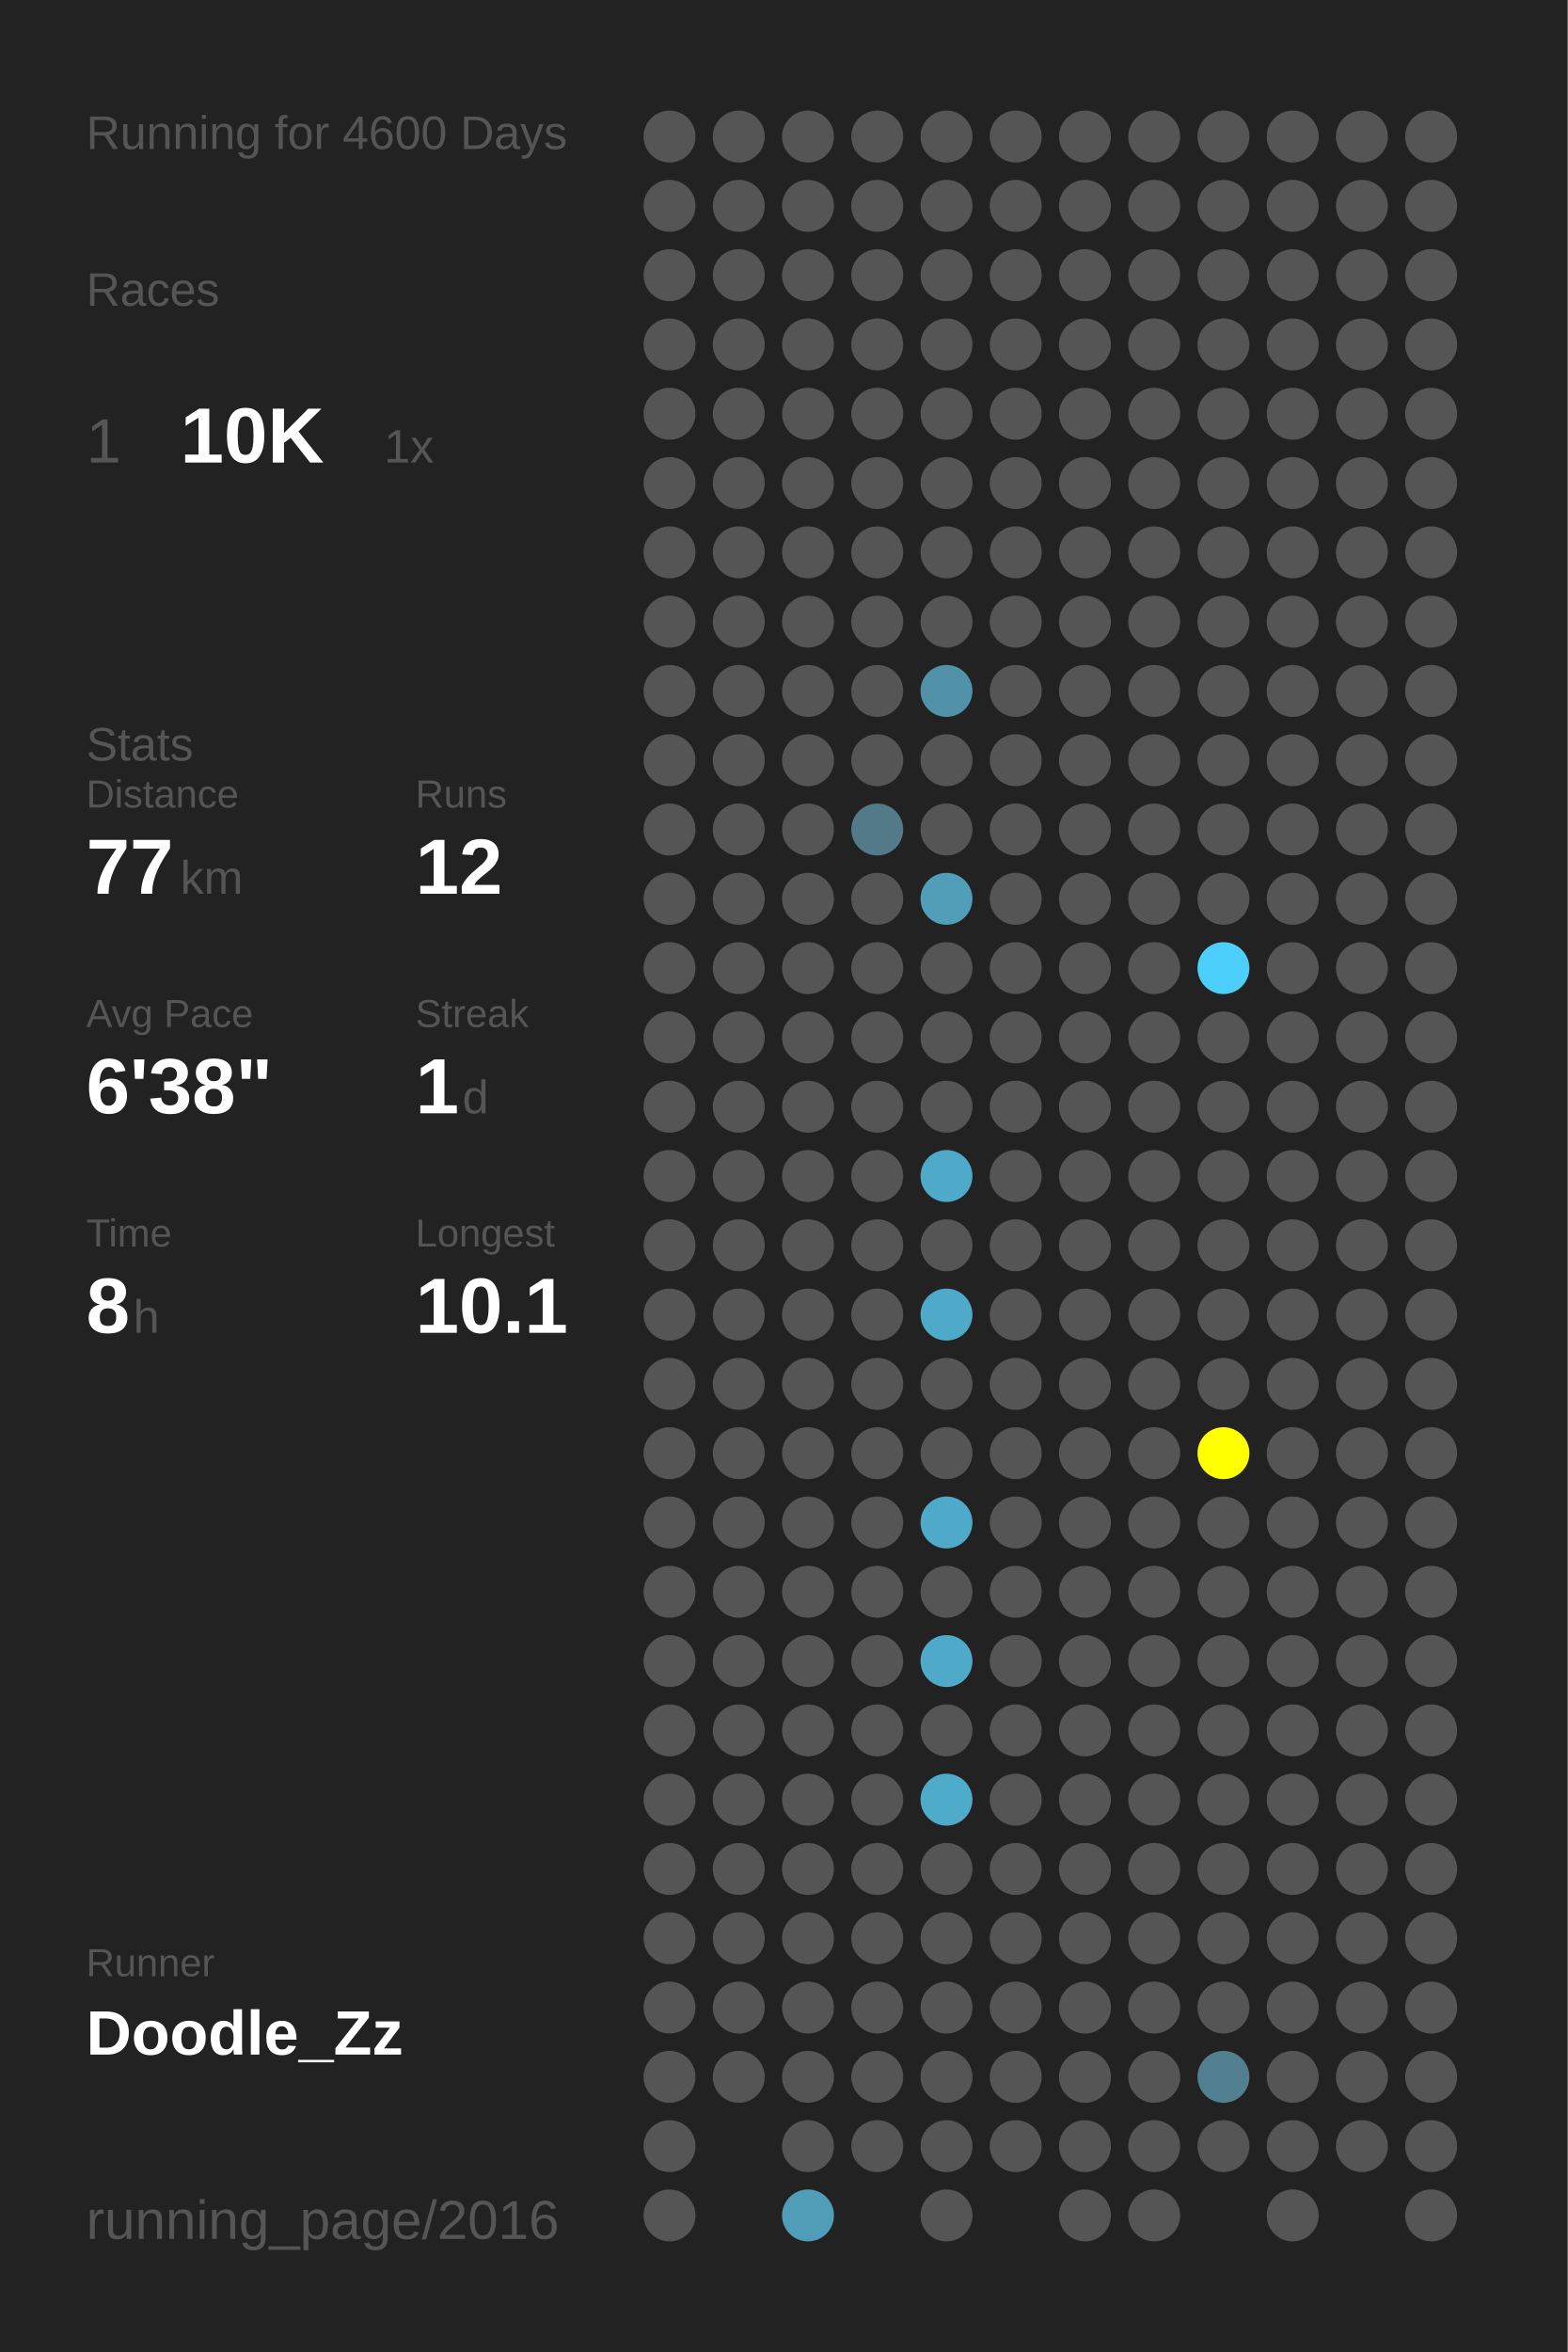
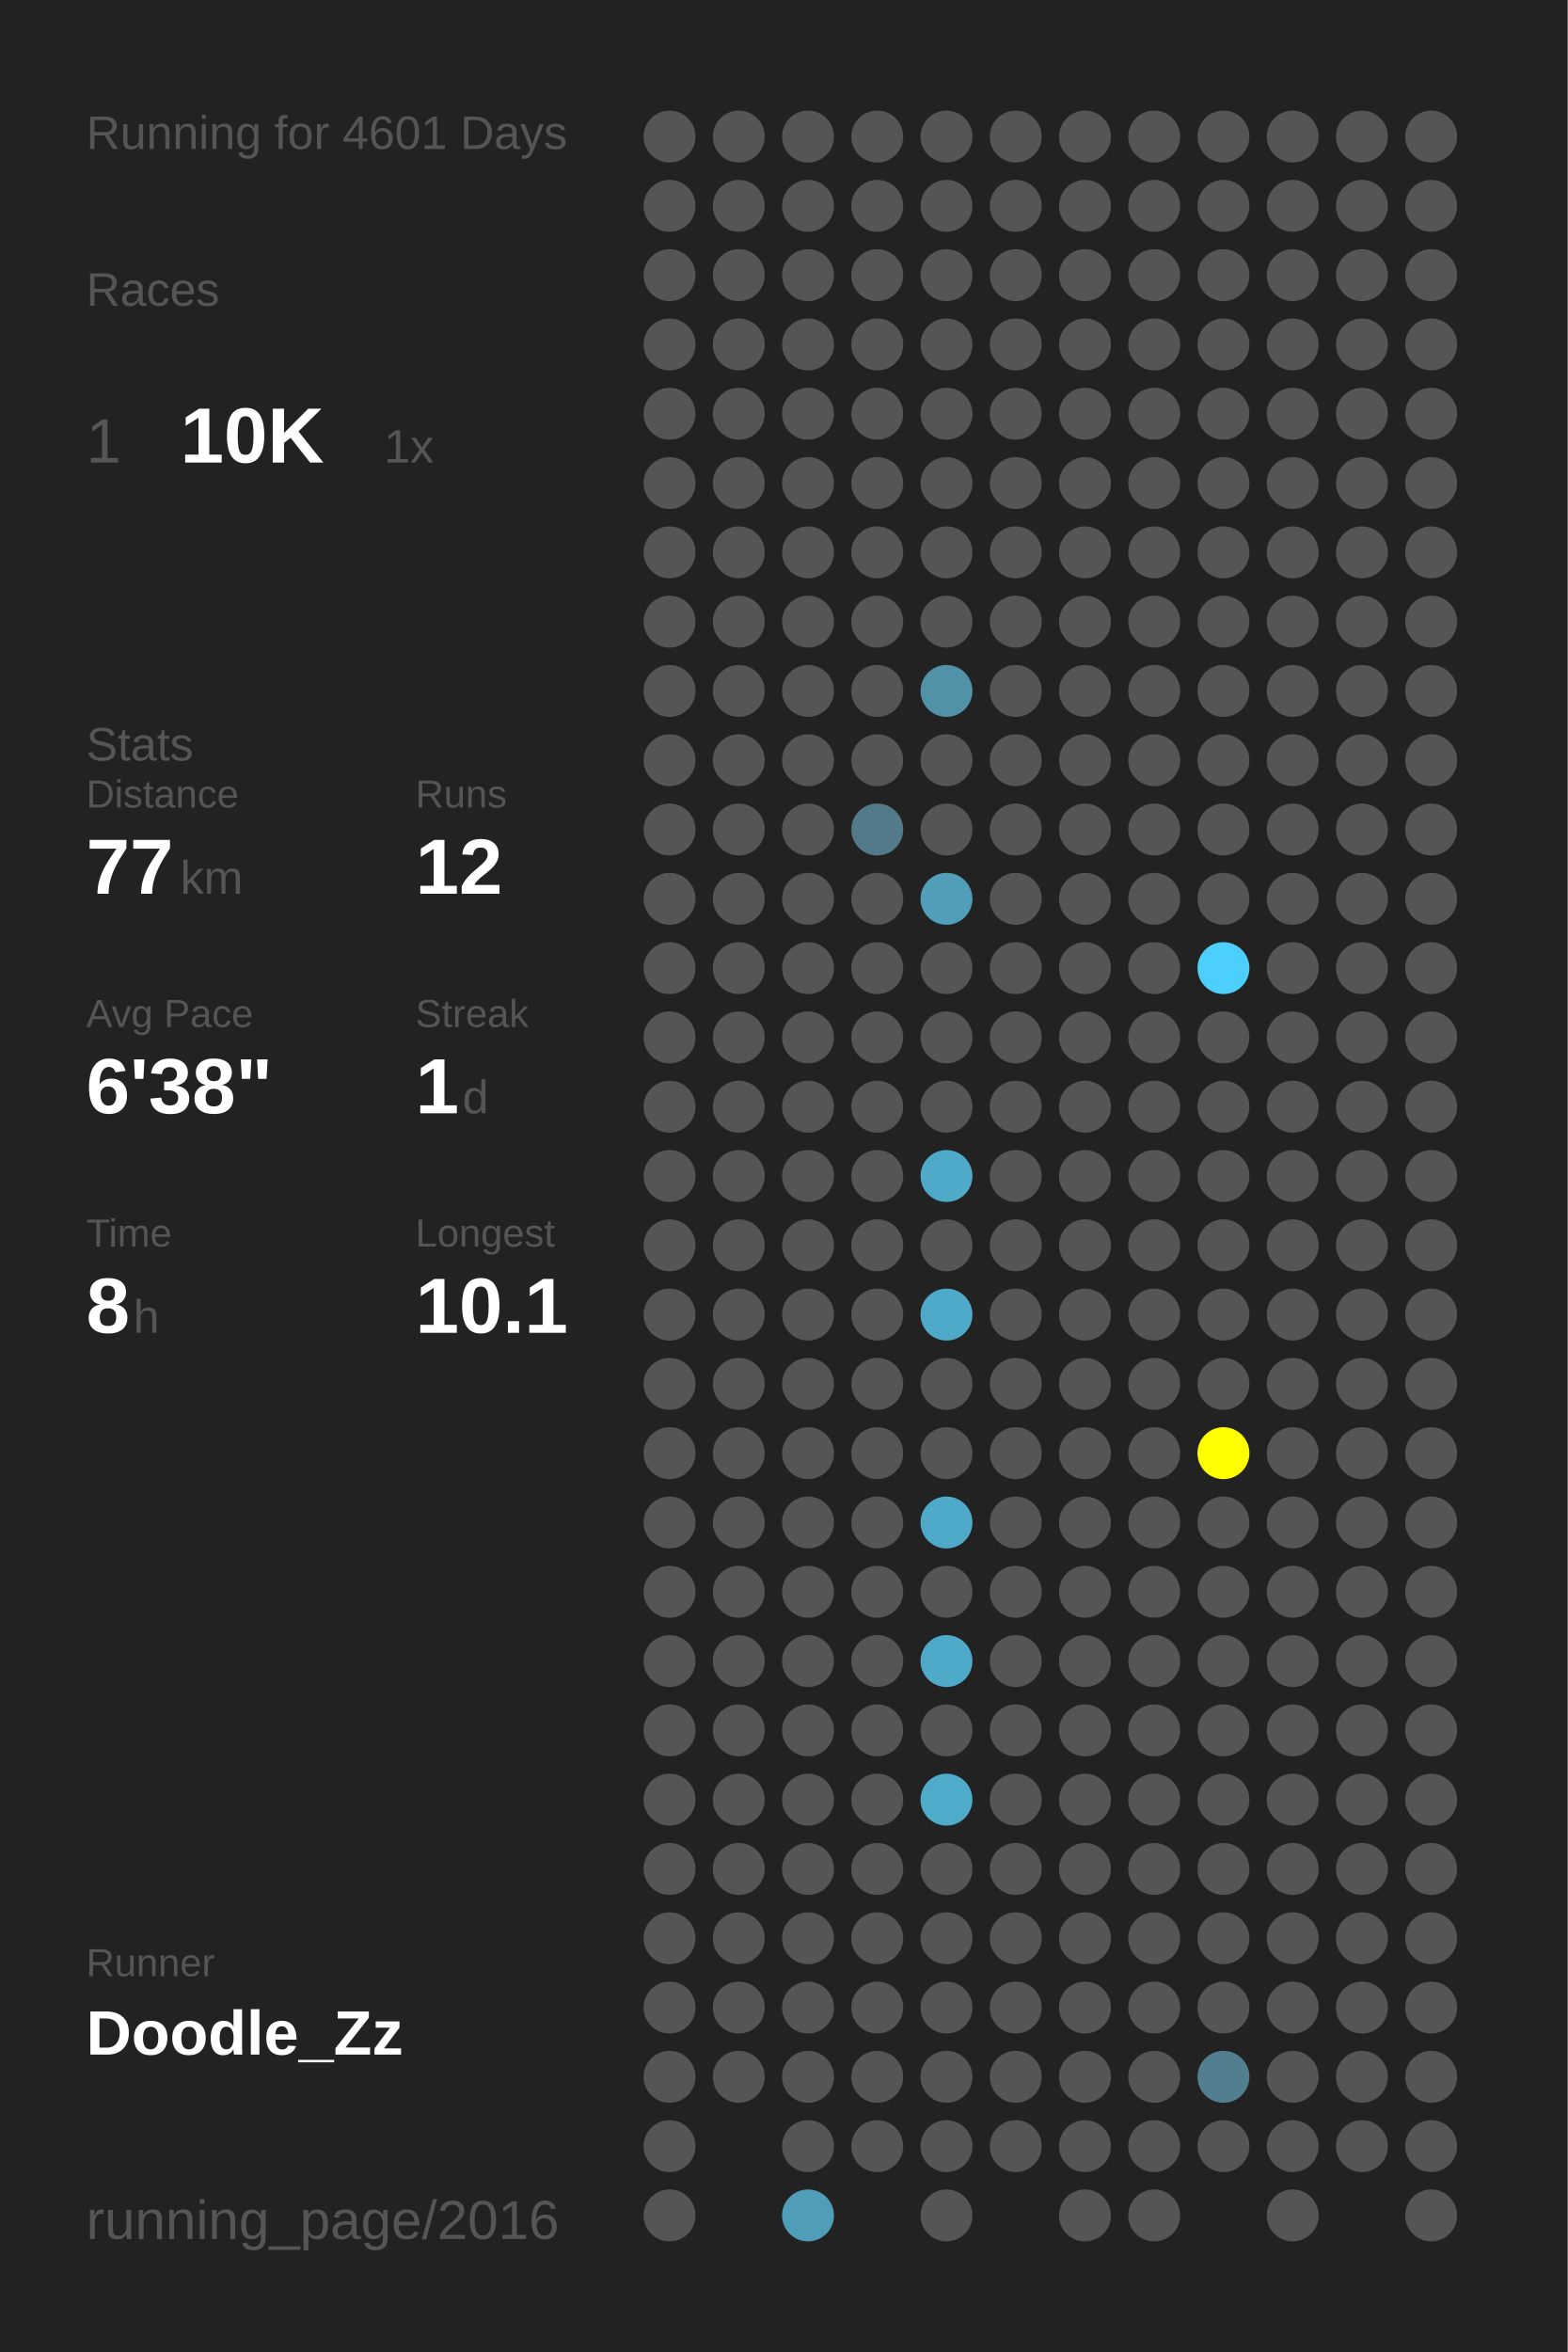
<svg xmlns="http://www.w3.org/2000/svg" baseProfile="full" height="300mm" version="1.1" viewBox="0,0,200,300" width="200mm">
  <defs />
  <rect fill="#222222" height="300" width="200" x="0" y="0" />
-   <text fill="#555555" style="font-size:6px; font-family:Arial;" x="11" y="19">Running for 4600 Days</text>
+   <text fill="#555555" style="font-size:6px; font-family:Arial;" x="11" y="19">Running for 4601 Days</text>
  <text fill="#555555" style="font-size:6px; font-family:Arial;" x="11" y="39">Races</text>
  <text fill="#555555" style="font-size:8px; font-family:Arial;" x="11" y="59">1</text>
  <text fill="#FFFFFF" style="font-size:10px; font-family:Arial; font-weight:bold;" x="23" y="59">10K</text>
  <text fill="#555555" style="font-size:6px; font-family:Arial;" x="49" y="59">1x</text>
  <text fill="#555555" style="font-size:6px; font-family:Arial;" x="11" y="97">Stats</text>
  <text fill="#555555" style="font-size:5px; font-family:Arial;" x="11" y="103">Distance</text>
  <text fill="#FFFFFF" style="font-size:10px; font-family:Arial; font-weight:bold;" x="11" y="114">77</text>
  <text fill="#555555" style="font-size:6px; font-family:Arial;" x="23" y="114">km</text>
  <text fill="#555555" style="font-size:5px; font-family:Arial;" x="53" y="103">Runs</text>
  <text fill="#FFFFFF" style="font-size:10px; font-family:Arial; font-weight:bold;" x="53" y="114">12</text>
  <text fill="#555555" style="font-size:5px; font-family:Arial;" x="11" y="131">Avg Pace</text>
  <text fill="#FFFFFF" style="font-size:10px; font-family:Arial; font-weight:bold;" x="11" y="142">6'38"</text>
  <text fill="#555555" style="font-size:5px; font-family:Arial;" x="53" y="131">Streak</text>
  <text fill="#FFFFFF" style="font-size:10px; font-family:Arial; font-weight:bold;" x="53" y="142">1</text>
  <text fill="#555555" style="font-size:6px; font-family:Arial;" x="59" y="142">d</text>
  <text fill="#555555" style="font-size:5px; font-family:Arial;" x="11" y="159">Time</text>
  <text fill="#FFFFFF" style="font-size:10px; font-family:Arial; font-weight:bold;" x="11" y="170">8</text>
  <text fill="#555555" style="font-size:6px; font-family:Arial;" x="17" y="170">h</text>
  <text fill="#555555" style="font-size:5px; font-family:Arial;" x="53" y="159">Longest</text>
  <text fill="#FFFFFF" style="font-size:10px; font-family:Arial; font-weight:bold;" x="53" y="170">10.1</text>
  <text fill="#555555" style="font-size:5px; font-family:Arial;" x="11" y="252.065">Runner</text>
  <text fill="#FFFFFF" style="font-size:8px; font-family:Arial; font-weight:bold;" x="11" y="262.065">Doodle_Zz</text>
  <text fill="#555555" style="font-size:7px; font-family:Arial;" x="11" y="285.581">running_page/2016</text>
  <circle cx="85.417" cy="17.419" fill="#555555" r="3.312" />
  <circle cx="85.417" cy="26.258" fill="#555555" r="3.312" />
  <circle cx="85.417" cy="35.097" fill="#555555" r="3.312" />
  <circle cx="85.417" cy="43.935" fill="#555555" r="3.312" />
  <circle cx="85.417" cy="52.774" fill="#555555" r="3.312" />
  <circle cx="85.417" cy="61.613" fill="#555555" r="3.312" />
  <circle cx="85.417" cy="70.452" fill="#555555" r="3.312" />
  <circle cx="85.417" cy="79.29" fill="#555555" r="3.312" />
  <circle cx="85.417" cy="88.129" fill="#555555" r="3.312" />
  <circle cx="85.417" cy="96.968" fill="#555555" r="3.312" />
  <circle cx="85.417" cy="105.806" fill="#555555" r="3.312" />
  <circle cx="85.417" cy="114.645" fill="#555555" r="3.312" />
  <circle cx="85.417" cy="123.484" fill="#555555" r="3.312" />
  <circle cx="85.417" cy="132.323" fill="#555555" r="3.312" />
  <circle cx="85.417" cy="141.161" fill="#555555" r="3.312" />
  <circle cx="85.417" cy="150" fill="#555555" r="3.312" />
  <circle cx="85.417" cy="158.839" fill="#555555" r="3.312" />
  <circle cx="85.417" cy="167.677" fill="#555555" r="3.312" />
  <circle cx="85.417" cy="176.516" fill="#555555" r="3.312" />
  <circle cx="85.417" cy="185.355" fill="#555555" r="3.312" />
  <circle cx="85.417" cy="194.194" fill="#555555" r="3.312" />
  <circle cx="85.417" cy="203.032" fill="#555555" r="3.312" />
  <circle cx="85.417" cy="211.871" fill="#555555" r="3.312" />
  <circle cx="85.417" cy="220.71" fill="#555555" r="3.312" />
  <circle cx="85.417" cy="229.548" fill="#555555" r="3.312" />
  <circle cx="85.417" cy="238.387" fill="#555555" r="3.312" />
  <circle cx="85.417" cy="247.226" fill="#555555" r="3.312" />
  <circle cx="85.417" cy="256.065" fill="#555555" r="3.312" />
  <circle cx="85.417" cy="264.903" fill="#555555" r="3.312" />
  <circle cx="85.417" cy="273.742" fill="#555555" r="3.312" />
  <circle cx="85.417" cy="282.581" fill="#555555" r="3.312" />
  <circle cx="94.25" cy="17.419" fill="#555555" r="3.312" />
  <circle cx="94.25" cy="26.258" fill="#555555" r="3.312" />
  <circle cx="94.25" cy="35.097" fill="#555555" r="3.312" />
  <circle cx="94.25" cy="43.935" fill="#555555" r="3.312" />
  <circle cx="94.25" cy="52.774" fill="#555555" r="3.312" />
  <circle cx="94.25" cy="61.613" fill="#555555" r="3.312" />
  <circle cx="94.25" cy="70.452" fill="#555555" r="3.312" />
  <circle cx="94.25" cy="79.29" fill="#555555" r="3.312" />
  <circle cx="94.25" cy="88.129" fill="#555555" r="3.312" />
  <circle cx="94.25" cy="96.968" fill="#555555" r="3.312" />
  <circle cx="94.25" cy="105.806" fill="#555555" r="3.312" />
  <circle cx="94.25" cy="114.645" fill="#555555" r="3.312" />
  <circle cx="94.25" cy="123.484" fill="#555555" r="3.312" />
  <circle cx="94.25" cy="132.323" fill="#555555" r="3.312" />
  <circle cx="94.25" cy="141.161" fill="#555555" r="3.312" />
  <circle cx="94.25" cy="150" fill="#555555" r="3.312" />
  <circle cx="94.25" cy="158.839" fill="#555555" r="3.312" />
  <circle cx="94.25" cy="167.677" fill="#555555" r="3.312" />
  <circle cx="94.25" cy="176.516" fill="#555555" r="3.312" />
  <circle cx="94.25" cy="185.355" fill="#555555" r="3.312" />
  <circle cx="94.25" cy="194.194" fill="#555555" r="3.312" />
  <circle cx="94.25" cy="203.032" fill="#555555" r="3.312" />
  <circle cx="94.25" cy="211.871" fill="#555555" r="3.312" />
  <circle cx="94.25" cy="220.71" fill="#555555" r="3.312" />
  <circle cx="94.25" cy="229.548" fill="#555555" r="3.312" />
  <circle cx="94.25" cy="238.387" fill="#555555" r="3.312" />
  <circle cx="94.25" cy="247.226" fill="#555555" r="3.312" />
  <circle cx="94.25" cy="256.065" fill="#555555" r="3.312" />
  <circle cx="94.25" cy="264.903" fill="#555555" r="3.312" />
  <circle cx="103.083" cy="17.419" fill="#555555" r="3.312" />
  <circle cx="103.083" cy="26.258" fill="#555555" r="3.312" />
  <circle cx="103.083" cy="35.097" fill="#555555" r="3.312" />
  <circle cx="103.083" cy="43.935" fill="#555555" r="3.312" />
  <circle cx="103.083" cy="52.774" fill="#555555" r="3.312" />
  <circle cx="103.083" cy="61.613" fill="#555555" r="3.312" />
  <circle cx="103.083" cy="70.452" fill="#555555" r="3.312" />
  <circle cx="103.083" cy="79.29" fill="#555555" r="3.312" />
  <circle cx="103.083" cy="88.129" fill="#555555" r="3.312" />
  <circle cx="103.083" cy="96.968" fill="#555555" r="3.312" />
  <circle cx="103.083" cy="105.806" fill="#555555" r="3.312" />
  <circle cx="103.083" cy="114.645" fill="#555555" r="3.312" />
  <circle cx="103.083" cy="123.484" fill="#555555" r="3.312" />
  <circle cx="103.083" cy="132.323" fill="#555555" r="3.312" />
  <circle cx="103.083" cy="141.161" fill="#555555" r="3.312" />
  <circle cx="103.083" cy="150" fill="#555555" r="3.312" />
  <circle cx="103.083" cy="158.839" fill="#555555" r="3.312" />
  <circle cx="103.083" cy="167.677" fill="#555555" r="3.312" />
  <circle cx="103.083" cy="176.516" fill="#555555" r="3.312" />
  <circle cx="103.083" cy="185.355" fill="#555555" r="3.312" />
  <circle cx="103.083" cy="194.194" fill="#555555" r="3.312" />
  <circle cx="103.083" cy="203.032" fill="#555555" r="3.312" />
  <circle cx="103.083" cy="211.871" fill="#555555" r="3.312" />
  <circle cx="103.083" cy="220.71" fill="#555555" r="3.312" />
  <circle cx="103.083" cy="229.548" fill="#555555" r="3.312" />
  <circle cx="103.083" cy="238.387" fill="#555555" r="3.312" />
  <circle cx="103.083" cy="247.226" fill="#555555" r="3.312" />
  <circle cx="103.083" cy="256.065" fill="#555555" r="3.312" />
  <circle cx="103.083" cy="264.903" fill="#555555" r="3.312" />
  <circle cx="103.083" cy="273.742" fill="#555555" r="3.312" />
  <circle cx="103.083" cy="282.581" fill="#509db7" r="3.312" />
  <circle cx="111.917" cy="17.419" fill="#555555" r="3.312" />
  <circle cx="111.917" cy="26.258" fill="#555555" r="3.312" />
  <circle cx="111.917" cy="35.097" fill="#555555" r="3.312" />
  <circle cx="111.917" cy="43.935" fill="#555555" r="3.312" />
  <circle cx="111.917" cy="52.774" fill="#555555" r="3.312" />
  <circle cx="111.917" cy="61.613" fill="#555555" r="3.312" />
  <circle cx="111.917" cy="70.452" fill="#555555" r="3.312" />
  <circle cx="111.917" cy="79.29" fill="#555555" r="3.312" />
  <circle cx="111.917" cy="88.129" fill="#555555" r="3.312" />
  <circle cx="111.917" cy="96.968" fill="#555555" r="3.312" />
  <circle cx="111.917" cy="105.806" fill="#527a88" r="3.312" />
  <circle cx="111.917" cy="114.645" fill="#555555" r="3.312" />
  <circle cx="111.917" cy="123.484" fill="#555555" r="3.312" />
  <circle cx="111.917" cy="132.323" fill="#555555" r="3.312" />
  <circle cx="111.917" cy="141.161" fill="#555555" r="3.312" />
  <circle cx="111.917" cy="150" fill="#555555" r="3.312" />
  <circle cx="111.917" cy="158.839" fill="#555555" r="3.312" />
  <circle cx="111.917" cy="167.677" fill="#555555" r="3.312" />
  <circle cx="111.917" cy="176.516" fill="#555555" r="3.312" />
  <circle cx="111.917" cy="185.355" fill="#555555" r="3.312" />
  <circle cx="111.917" cy="194.194" fill="#555555" r="3.312" />
  <circle cx="111.917" cy="203.032" fill="#555555" r="3.312" />
  <circle cx="111.917" cy="211.871" fill="#555555" r="3.312" />
  <circle cx="111.917" cy="220.71" fill="#555555" r="3.312" />
  <circle cx="111.917" cy="229.548" fill="#555555" r="3.312" />
  <circle cx="111.917" cy="238.387" fill="#555555" r="3.312" />
  <circle cx="111.917" cy="247.226" fill="#555555" r="3.312" />
  <circle cx="111.917" cy="256.065" fill="#555555" r="3.312" />
  <circle cx="111.917" cy="264.903" fill="#555555" r="3.312" />
  <circle cx="111.917" cy="273.742" fill="#555555" r="3.312" />
  <circle cx="120.75" cy="17.419" fill="#555555" r="3.312" />
  <circle cx="120.75" cy="26.258" fill="#555555" r="3.312" />
  <circle cx="120.75" cy="35.097" fill="#555555" r="3.312" />
  <circle cx="120.75" cy="43.935" fill="#555555" r="3.312" />
  <circle cx="120.75" cy="52.774" fill="#555555" r="3.312" />
  <circle cx="120.75" cy="61.613" fill="#555555" r="3.312" />
  <circle cx="120.75" cy="70.452" fill="#555555" r="3.312" />
  <circle cx="120.75" cy="79.29" fill="#555555" r="3.312" />
  <circle cx="120.75" cy="88.129" fill="#5192a8" r="3.312" />
  <circle cx="120.75" cy="96.968" fill="#555555" r="3.312" />
  <circle cx="120.75" cy="105.806" fill="#555555" r="3.312" />
  <circle cx="120.75" cy="114.645" fill="#509eb8" r="3.312" />
  <circle cx="120.75" cy="123.484" fill="#555555" r="3.312" />
  <circle cx="120.75" cy="132.323" fill="#555555" r="3.312" />
  <circle cx="120.75" cy="141.161" fill="#555555" r="3.312" />
  <circle cx="120.75" cy="150" fill="#4faac9" r="3.312" />
  <circle cx="120.75" cy="158.839" fill="#555555" r="3.312" />
  <circle cx="120.75" cy="167.677" fill="#4faac9" r="3.312" />
  <circle cx="120.75" cy="176.516" fill="#555555" r="3.312" />
  <circle cx="120.75" cy="185.355" fill="#555555" r="3.312" />
  <circle cx="120.75" cy="194.194" fill="#4faac9" r="3.312" />
  <circle cx="120.75" cy="203.032" fill="#555555" r="3.312" />
  <circle cx="120.75" cy="211.871" fill="#4fa9c8" r="3.312" />
  <circle cx="120.75" cy="220.71" fill="#555555" r="3.312" />
  <circle cx="120.75" cy="229.548" fill="#4fabca" r="3.312" />
  <circle cx="120.75" cy="238.387" fill="#555555" r="3.312" />
  <circle cx="120.75" cy="247.226" fill="#555555" r="3.312" />
  <circle cx="120.75" cy="256.065" fill="#555555" r="3.312" />
  <circle cx="120.75" cy="264.903" fill="#555555" r="3.312" />
  <circle cx="120.75" cy="273.742" fill="#555555" r="3.312" />
  <circle cx="120.75" cy="282.581" fill="#555555" r="3.312" />
  <circle cx="129.583" cy="17.419" fill="#555555" r="3.312" />
  <circle cx="129.583" cy="26.258" fill="#555555" r="3.312" />
  <circle cx="129.583" cy="35.097" fill="#555555" r="3.312" />
  <circle cx="129.583" cy="43.935" fill="#555555" r="3.312" />
  <circle cx="129.583" cy="52.774" fill="#555555" r="3.312" />
  <circle cx="129.583" cy="61.613" fill="#555555" r="3.312" />
  <circle cx="129.583" cy="70.452" fill="#555555" r="3.312" />
  <circle cx="129.583" cy="79.29" fill="#555555" r="3.312" />
  <circle cx="129.583" cy="88.129" fill="#555555" r="3.312" />
  <circle cx="129.583" cy="96.968" fill="#555555" r="3.312" />
  <circle cx="129.583" cy="105.806" fill="#555555" r="3.312" />
  <circle cx="129.583" cy="114.645" fill="#555555" r="3.312" />
  <circle cx="129.583" cy="123.484" fill="#555555" r="3.312" />
  <circle cx="129.583" cy="132.323" fill="#555555" r="3.312" />
  <circle cx="129.583" cy="141.161" fill="#555555" r="3.312" />
  <circle cx="129.583" cy="150" fill="#555555" r="3.312" />
  <circle cx="129.583" cy="158.839" fill="#555555" r="3.312" />
  <circle cx="129.583" cy="167.677" fill="#555555" r="3.312" />
  <circle cx="129.583" cy="176.516" fill="#555555" r="3.312" />
  <circle cx="129.583" cy="185.355" fill="#555555" r="3.312" />
  <circle cx="129.583" cy="194.194" fill="#555555" r="3.312" />
  <circle cx="129.583" cy="203.032" fill="#555555" r="3.312" />
  <circle cx="129.583" cy="211.871" fill="#555555" r="3.312" />
  <circle cx="129.583" cy="220.71" fill="#555555" r="3.312" />
  <circle cx="129.583" cy="229.548" fill="#555555" r="3.312" />
  <circle cx="129.583" cy="238.387" fill="#555555" r="3.312" />
  <circle cx="129.583" cy="247.226" fill="#555555" r="3.312" />
  <circle cx="129.583" cy="256.065" fill="#555555" r="3.312" />
  <circle cx="129.583" cy="264.903" fill="#555555" r="3.312" />
  <circle cx="129.583" cy="273.742" fill="#555555" r="3.312" />
  <circle cx="138.417" cy="17.419" fill="#555555" r="3.312" />
  <circle cx="138.417" cy="26.258" fill="#555555" r="3.312" />
  <circle cx="138.417" cy="35.097" fill="#555555" r="3.312" />
  <circle cx="138.417" cy="43.935" fill="#555555" r="3.312" />
  <circle cx="138.417" cy="52.774" fill="#555555" r="3.312" />
  <circle cx="138.417" cy="61.613" fill="#555555" r="3.312" />
  <circle cx="138.417" cy="70.452" fill="#555555" r="3.312" />
  <circle cx="138.417" cy="79.29" fill="#555555" r="3.312" />
  <circle cx="138.417" cy="88.129" fill="#555555" r="3.312" />
  <circle cx="138.417" cy="96.968" fill="#555555" r="3.312" />
  <circle cx="138.417" cy="105.806" fill="#555555" r="3.312" />
  <circle cx="138.417" cy="114.645" fill="#555555" r="3.312" />
  <circle cx="138.417" cy="123.484" fill="#555555" r="3.312" />
  <circle cx="138.417" cy="132.323" fill="#555555" r="3.312" />
  <circle cx="138.417" cy="141.161" fill="#555555" r="3.312" />
  <circle cx="138.417" cy="150" fill="#555555" r="3.312" />
  <circle cx="138.417" cy="158.839" fill="#555555" r="3.312" />
  <circle cx="138.417" cy="167.677" fill="#555555" r="3.312" />
  <circle cx="138.417" cy="176.516" fill="#555555" r="3.312" />
  <circle cx="138.417" cy="185.355" fill="#555555" r="3.312" />
  <circle cx="138.417" cy="194.194" fill="#555555" r="3.312" />
  <circle cx="138.417" cy="203.032" fill="#555555" r="3.312" />
  <circle cx="138.417" cy="211.871" fill="#555555" r="3.312" />
  <circle cx="138.417" cy="220.71" fill="#555555" r="3.312" />
  <circle cx="138.417" cy="229.548" fill="#555555" r="3.312" />
  <circle cx="138.417" cy="238.387" fill="#555555" r="3.312" />
  <circle cx="138.417" cy="247.226" fill="#555555" r="3.312" />
  <circle cx="138.417" cy="256.065" fill="#555555" r="3.312" />
  <circle cx="138.417" cy="264.903" fill="#555555" r="3.312" />
  <circle cx="138.417" cy="273.742" fill="#555555" r="3.312" />
  <circle cx="138.417" cy="282.581" fill="#555555" r="3.312" />
  <circle cx="147.25" cy="17.419" fill="#555555" r="3.312" />
  <circle cx="147.25" cy="26.258" fill="#555555" r="3.312" />
  <circle cx="147.25" cy="35.097" fill="#555555" r="3.312" />
  <circle cx="147.25" cy="43.935" fill="#555555" r="3.312" />
  <circle cx="147.25" cy="52.774" fill="#555555" r="3.312" />
  <circle cx="147.25" cy="61.613" fill="#555555" r="3.312" />
  <circle cx="147.25" cy="70.452" fill="#555555" r="3.312" />
  <circle cx="147.25" cy="79.29" fill="#555555" r="3.312" />
  <circle cx="147.25" cy="88.129" fill="#555555" r="3.312" />
  <circle cx="147.25" cy="96.968" fill="#555555" r="3.312" />
  <circle cx="147.25" cy="105.806" fill="#555555" r="3.312" />
  <circle cx="147.25" cy="114.645" fill="#555555" r="3.312" />
  <circle cx="147.25" cy="123.484" fill="#555555" r="3.312" />
  <circle cx="147.25" cy="132.323" fill="#555555" r="3.312" />
  <circle cx="147.25" cy="141.161" fill="#555555" r="3.312" />
  <circle cx="147.25" cy="150" fill="#555555" r="3.312" />
  <circle cx="147.25" cy="158.839" fill="#555555" r="3.312" />
  <circle cx="147.25" cy="167.677" fill="#555555" r="3.312" />
  <circle cx="147.25" cy="176.516" fill="#555555" r="3.312" />
  <circle cx="147.25" cy="185.355" fill="#555555" r="3.312" />
  <circle cx="147.25" cy="194.194" fill="#555555" r="3.312" />
  <circle cx="147.25" cy="203.032" fill="#555555" r="3.312" />
  <circle cx="147.25" cy="211.871" fill="#555555" r="3.312" />
  <circle cx="147.25" cy="220.71" fill="#555555" r="3.312" />
  <circle cx="147.25" cy="229.548" fill="#555555" r="3.312" />
  <circle cx="147.25" cy="238.387" fill="#555555" r="3.312" />
  <circle cx="147.25" cy="247.226" fill="#555555" r="3.312" />
  <circle cx="147.25" cy="256.065" fill="#555555" r="3.312" />
  <circle cx="147.25" cy="264.903" fill="#555555" r="3.312" />
  <circle cx="147.25" cy="273.742" fill="#555555" r="3.312" />
  <circle cx="147.25" cy="282.581" fill="#555555" r="3.312" />
  <circle cx="156.083" cy="17.419" fill="#555555" r="3.312" />
  <circle cx="156.083" cy="26.258" fill="#555555" r="3.312" />
  <circle cx="156.083" cy="35.097" fill="#555555" r="3.312" />
  <circle cx="156.083" cy="43.935" fill="#555555" r="3.312" />
  <circle cx="156.083" cy="52.774" fill="#555555" r="3.312" />
  <circle cx="156.083" cy="61.613" fill="#555555" r="3.312" />
  <circle cx="156.083" cy="70.452" fill="#555555" r="3.312" />
  <circle cx="156.083" cy="79.29" fill="#555555" r="3.312" />
  <circle cx="156.083" cy="88.129" fill="#555555" r="3.312" />
  <circle cx="156.083" cy="96.968" fill="#555555" r="3.312" />
  <circle cx="156.083" cy="105.806" fill="#555555" r="3.312" />
  <circle cx="156.083" cy="114.645" fill="#555555" r="3.312" />
  <circle cx="156.083" cy="123.484" fill="#4dcffb" r="3.312" />
  <circle cx="156.083" cy="132.323" fill="#555555" r="3.312" />
  <circle cx="156.083" cy="141.161" fill="#555555" r="3.312" />
  <circle cx="156.083" cy="150" fill="#555555" r="3.312" />
  <circle cx="156.083" cy="158.839" fill="#555555" r="3.312" />
  <circle cx="156.083" cy="167.677" fill="#555555" r="3.312" />
  <circle cx="156.083" cy="176.516" fill="#555555" r="3.312" />
  <circle cx="156.083" cy="185.355" fill="#FFFF00" r="3.312" />
  <circle cx="156.083" cy="194.194" fill="#555555" r="3.312" />
  <circle cx="156.083" cy="203.032" fill="#555555" r="3.312" />
  <circle cx="156.083" cy="211.871" fill="#555555" r="3.312" />
  <circle cx="156.083" cy="220.71" fill="#555555" r="3.312" />
  <circle cx="156.083" cy="229.548" fill="#555555" r="3.312" />
  <circle cx="156.083" cy="238.387" fill="#555555" r="3.312" />
  <circle cx="156.083" cy="247.226" fill="#555555" r="3.312" />
  <circle cx="156.083" cy="256.065" fill="#555555" r="3.312" />
  <circle cx="156.083" cy="264.903" fill="#527f8f" r="3.312" />
  <circle cx="156.083" cy="273.742" fill="#555555" r="3.312" />
  <circle cx="164.917" cy="17.419" fill="#555555" r="3.312" />
  <circle cx="164.917" cy="26.258" fill="#555555" r="3.312" />
  <circle cx="164.917" cy="35.097" fill="#555555" r="3.312" />
  <circle cx="164.917" cy="43.935" fill="#555555" r="3.312" />
  <circle cx="164.917" cy="52.774" fill="#555555" r="3.312" />
  <circle cx="164.917" cy="61.613" fill="#555555" r="3.312" />
  <circle cx="164.917" cy="70.452" fill="#555555" r="3.312" />
  <circle cx="164.917" cy="79.29" fill="#555555" r="3.312" />
  <circle cx="164.917" cy="88.129" fill="#555555" r="3.312" />
  <circle cx="164.917" cy="96.968" fill="#555555" r="3.312" />
  <circle cx="164.917" cy="105.806" fill="#555555" r="3.312" />
  <circle cx="164.917" cy="114.645" fill="#555555" r="3.312" />
  <circle cx="164.917" cy="123.484" fill="#555555" r="3.312" />
  <circle cx="164.917" cy="132.323" fill="#555555" r="3.312" />
  <circle cx="164.917" cy="141.161" fill="#555555" r="3.312" />
  <circle cx="164.917" cy="150" fill="#555555" r="3.312" />
  <circle cx="164.917" cy="158.839" fill="#555555" r="3.312" />
  <circle cx="164.917" cy="167.677" fill="#555555" r="3.312" />
  <circle cx="164.917" cy="176.516" fill="#555555" r="3.312" />
  <circle cx="164.917" cy="185.355" fill="#555555" r="3.312" />
  <circle cx="164.917" cy="194.194" fill="#555555" r="3.312" />
  <circle cx="164.917" cy="203.032" fill="#555555" r="3.312" />
  <circle cx="164.917" cy="211.871" fill="#555555" r="3.312" />
  <circle cx="164.917" cy="220.71" fill="#555555" r="3.312" />
  <circle cx="164.917" cy="229.548" fill="#555555" r="3.312" />
  <circle cx="164.917" cy="238.387" fill="#555555" r="3.312" />
  <circle cx="164.917" cy="247.226" fill="#555555" r="3.312" />
  <circle cx="164.917" cy="256.065" fill="#555555" r="3.312" />
  <circle cx="164.917" cy="264.903" fill="#555555" r="3.312" />
  <circle cx="164.917" cy="273.742" fill="#555555" r="3.312" />
  <circle cx="164.917" cy="282.581" fill="#555555" r="3.312" />
  <circle cx="173.75" cy="17.419" fill="#555555" r="3.312" />
  <circle cx="173.75" cy="26.258" fill="#555555" r="3.312" />
  <circle cx="173.75" cy="35.097" fill="#555555" r="3.312" />
  <circle cx="173.75" cy="43.935" fill="#555555" r="3.312" />
  <circle cx="173.75" cy="52.774" fill="#555555" r="3.312" />
  <circle cx="173.75" cy="61.613" fill="#555555" r="3.312" />
  <circle cx="173.75" cy="70.452" fill="#555555" r="3.312" />
  <circle cx="173.75" cy="79.29" fill="#555555" r="3.312" />
  <circle cx="173.75" cy="88.129" fill="#555555" r="3.312" />
  <circle cx="173.75" cy="96.968" fill="#555555" r="3.312" />
  <circle cx="173.75" cy="105.806" fill="#555555" r="3.312" />
  <circle cx="173.75" cy="114.645" fill="#555555" r="3.312" />
  <circle cx="173.75" cy="123.484" fill="#555555" r="3.312" />
  <circle cx="173.75" cy="132.323" fill="#555555" r="3.312" />
  <circle cx="173.75" cy="141.161" fill="#555555" r="3.312" />
  <circle cx="173.75" cy="150" fill="#555555" r="3.312" />
  <circle cx="173.75" cy="158.839" fill="#555555" r="3.312" />
  <circle cx="173.75" cy="167.677" fill="#555555" r="3.312" />
  <circle cx="173.75" cy="176.516" fill="#555555" r="3.312" />
  <circle cx="173.75" cy="185.355" fill="#555555" r="3.312" />
  <circle cx="173.75" cy="194.194" fill="#555555" r="3.312" />
  <circle cx="173.75" cy="203.032" fill="#555555" r="3.312" />
  <circle cx="173.75" cy="211.871" fill="#555555" r="3.312" />
  <circle cx="173.75" cy="220.71" fill="#555555" r="3.312" />
  <circle cx="173.75" cy="229.548" fill="#555555" r="3.312" />
  <circle cx="173.75" cy="238.387" fill="#555555" r="3.312" />
  <circle cx="173.75" cy="247.226" fill="#555555" r="3.312" />
  <circle cx="173.75" cy="256.065" fill="#555555" r="3.312" />
  <circle cx="173.75" cy="264.903" fill="#555555" r="3.312" />
  <circle cx="173.75" cy="273.742" fill="#555555" r="3.312" />
  <circle cx="182.583" cy="17.419" fill="#555555" r="3.312" />
  <circle cx="182.583" cy="26.258" fill="#555555" r="3.312" />
  <circle cx="182.583" cy="35.097" fill="#555555" r="3.312" />
  <circle cx="182.583" cy="43.935" fill="#555555" r="3.312" />
  <circle cx="182.583" cy="52.774" fill="#555555" r="3.312" />
  <circle cx="182.583" cy="61.613" fill="#555555" r="3.312" />
  <circle cx="182.583" cy="70.452" fill="#555555" r="3.312" />
  <circle cx="182.583" cy="79.29" fill="#555555" r="3.312" />
  <circle cx="182.583" cy="88.129" fill="#555555" r="3.312" />
  <circle cx="182.583" cy="96.968" fill="#555555" r="3.312" />
  <circle cx="182.583" cy="105.806" fill="#555555" r="3.312" />
  <circle cx="182.583" cy="114.645" fill="#555555" r="3.312" />
  <circle cx="182.583" cy="123.484" fill="#555555" r="3.312" />
  <circle cx="182.583" cy="132.323" fill="#555555" r="3.312" />
  <circle cx="182.583" cy="141.161" fill="#555555" r="3.312" />
  <circle cx="182.583" cy="150" fill="#555555" r="3.312" />
  <circle cx="182.583" cy="158.839" fill="#555555" r="3.312" />
  <circle cx="182.583" cy="167.677" fill="#555555" r="3.312" />
  <circle cx="182.583" cy="176.516" fill="#555555" r="3.312" />
  <circle cx="182.583" cy="185.355" fill="#555555" r="3.312" />
  <circle cx="182.583" cy="194.194" fill="#555555" r="3.312" />
  <circle cx="182.583" cy="203.032" fill="#555555" r="3.312" />
  <circle cx="182.583" cy="211.871" fill="#555555" r="3.312" />
  <circle cx="182.583" cy="220.71" fill="#555555" r="3.312" />
  <circle cx="182.583" cy="229.548" fill="#555555" r="3.312" />
  <circle cx="182.583" cy="238.387" fill="#555555" r="3.312" />
  <circle cx="182.583" cy="247.226" fill="#555555" r="3.312" />
  <circle cx="182.583" cy="256.065" fill="#555555" r="3.312" />
  <circle cx="182.583" cy="264.903" fill="#555555" r="3.312" />
  <circle cx="182.583" cy="273.742" fill="#555555" r="3.312" />
  <circle cx="182.583" cy="282.581" fill="#555555" r="3.312" />
</svg>
